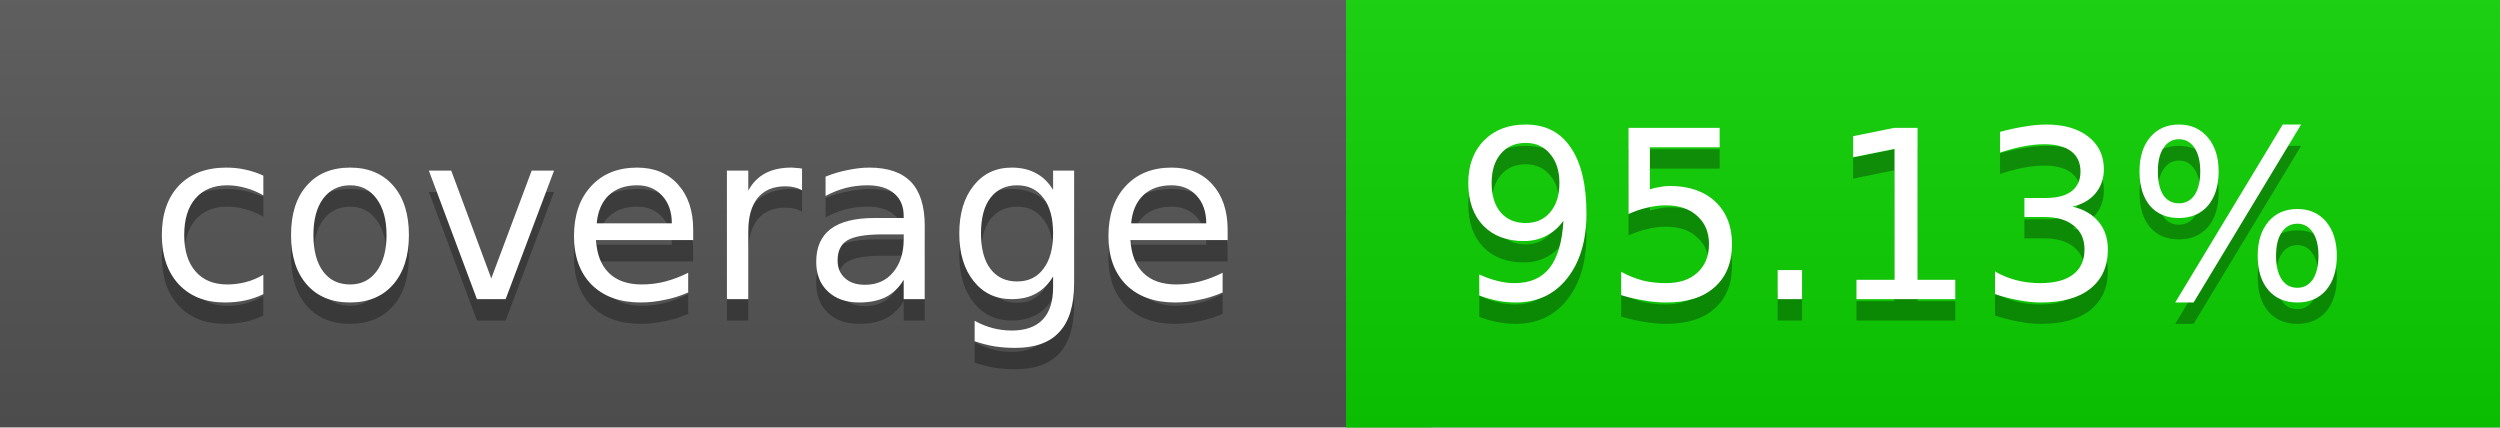
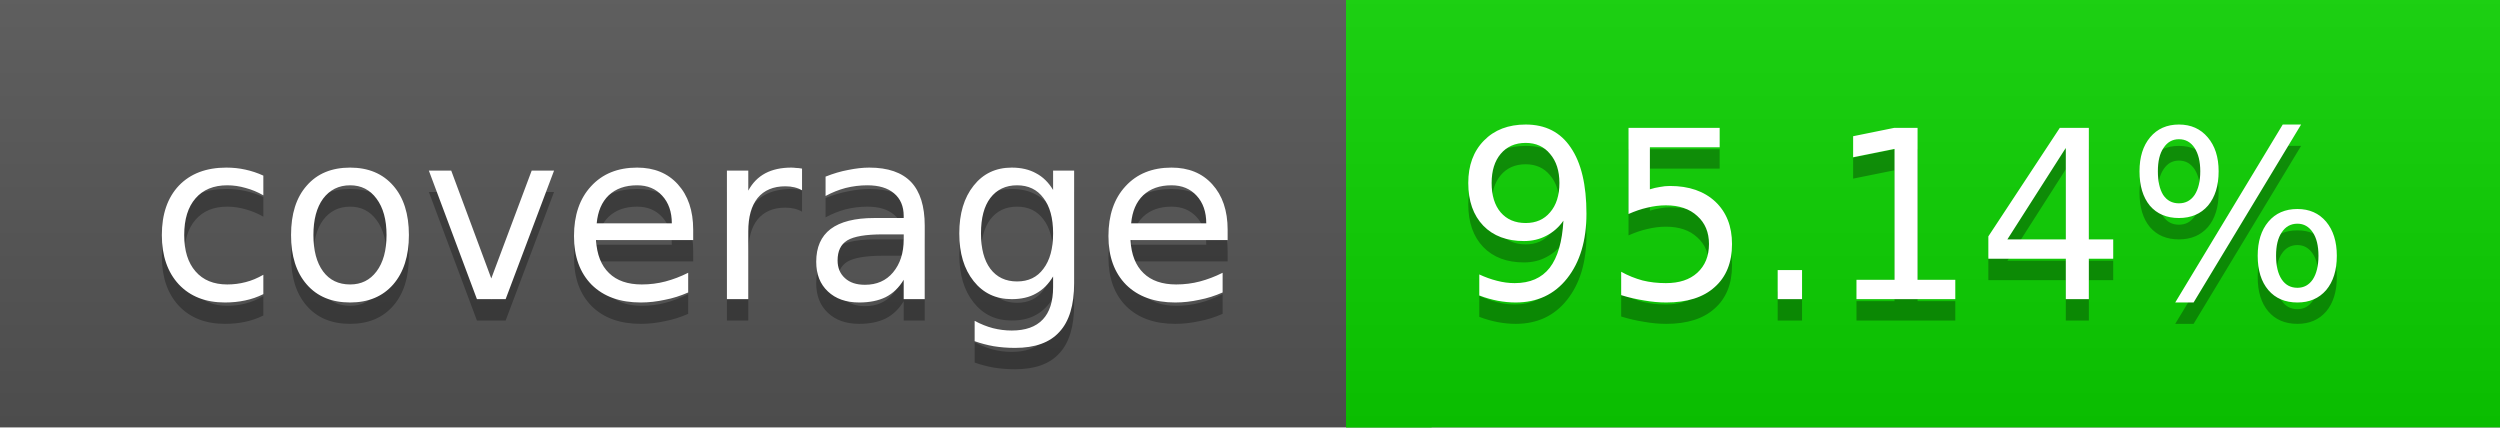
<svg xmlns="http://www.w3.org/2000/svg" width="117" height="20">
  <linearGradient id="a" x2="0" y2="100%">
    <stop offset="0" stop-color="#bbb" stop-opacity=".1" />
    <stop offset="1" stop-opacity=".1" />
  </linearGradient>
  <rect rx="0" width="117" height="20" fill="#555" />
  <rect rx="0" x="63" width="54" height="20" fill="#0bd200" />
  <path fill="#0bd200" d="M63 0h4v20h-4z" />
  <rect rx="0" width="117" height="20" fill="url(#a)" />
  <g fill="#fff" text-anchor="middle" font-family="DejaVu Sans,Verdana,Geneva,sans-serif" font-size="11">
    <text x="32.5" y="15" fill="#010101" fill-opacity=".3">coverage</text>
    <text x="32.5" y="14">coverage</text>
-     <text x="89" y="15" fill="#010101" fill-opacity=".3">95.13%</text>
-     <text x="89" y="14">95.13%</text>
+     <text x="89" y="15" fill="#010101" fill-opacity=".3">95.14%</text>
+     <text x="89" y="14">95.14%</text>
  </g>
</svg>
